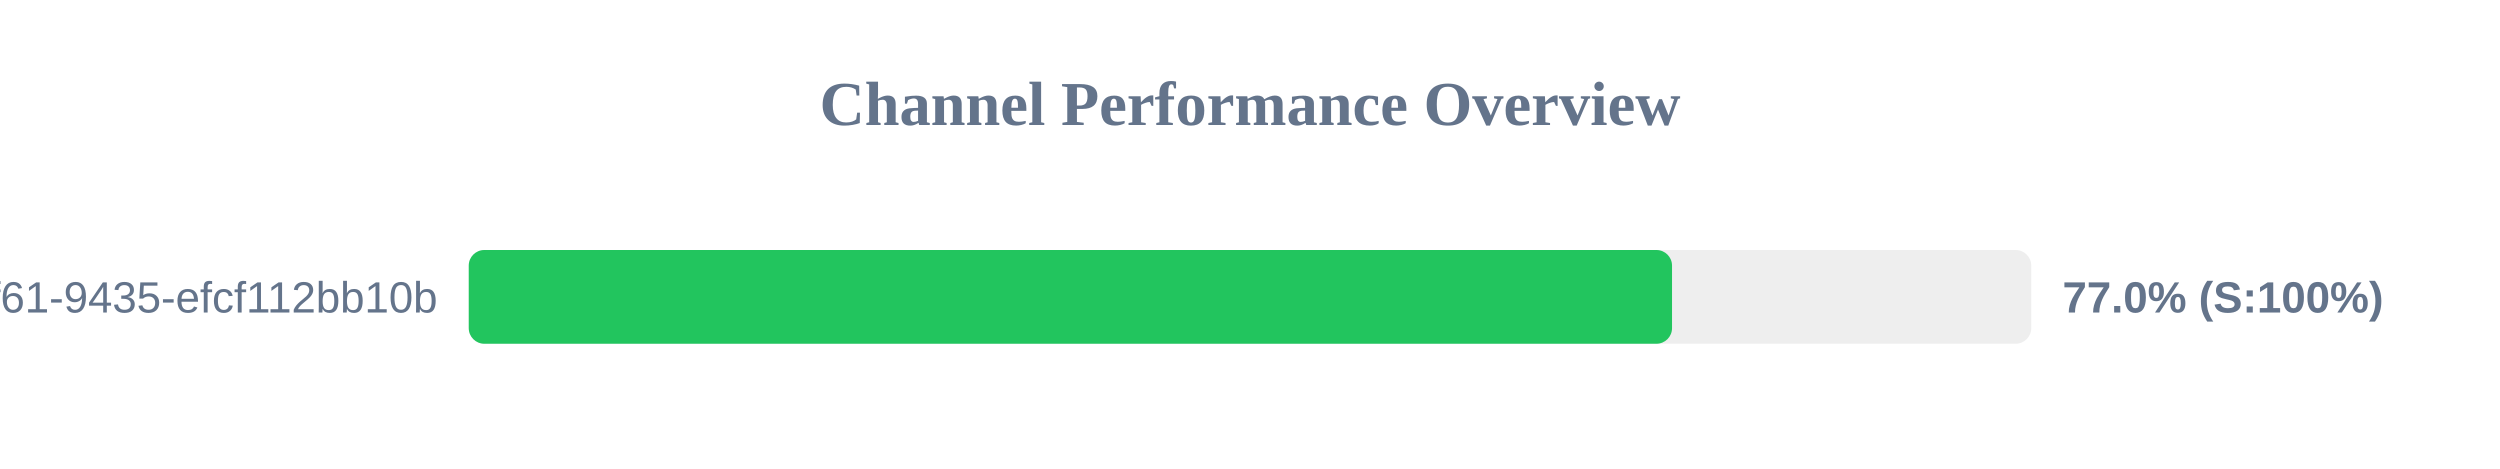
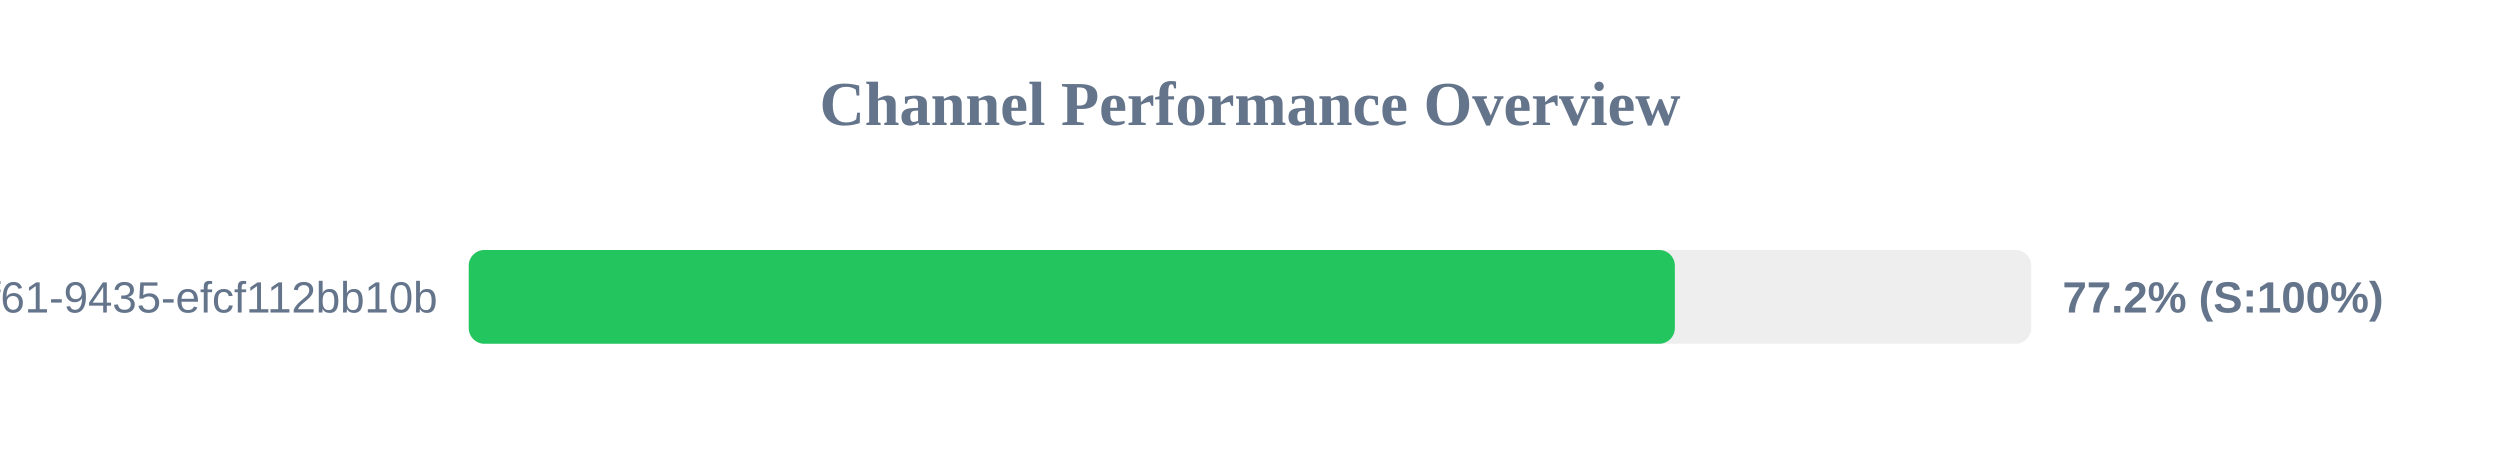
<svg xmlns="http://www.w3.org/2000/svg" width="800" height="150" version="1.1">
  <style>
        .row { font: 14px Arial; fill: #64748b; }
        .score { font: bold 14px Arial; fill: #64748b; }
    </style>
  <text x="400" y="40" text-anchor="middle" font-size="20px" font-weight="bold" fill="#64748b">Channel Performance Overview</text>
  <rect x="150" y="80" width="500" height="30" fill="#eee" rx="5" />
-   <rect x="150" y="80" width="385.05" height="30" fill="#22c55e" rx="5" />
+   <rect x="150" y="80" width="385.95" height="30" fill="#22c55e" rx="5" />
  <text x="140" y="100" text-anchor="end" class="row">?uuid=07c122ad-50b2-4f61-9435-efcf112bb10b</text>
-   <text x="660" y="100" text-anchor="start" class="score">77.0% (S:100%)</text>
+   <text x="660" y="100" text-anchor="start" class="score">77.2% (S:100%)</text>
</svg>
